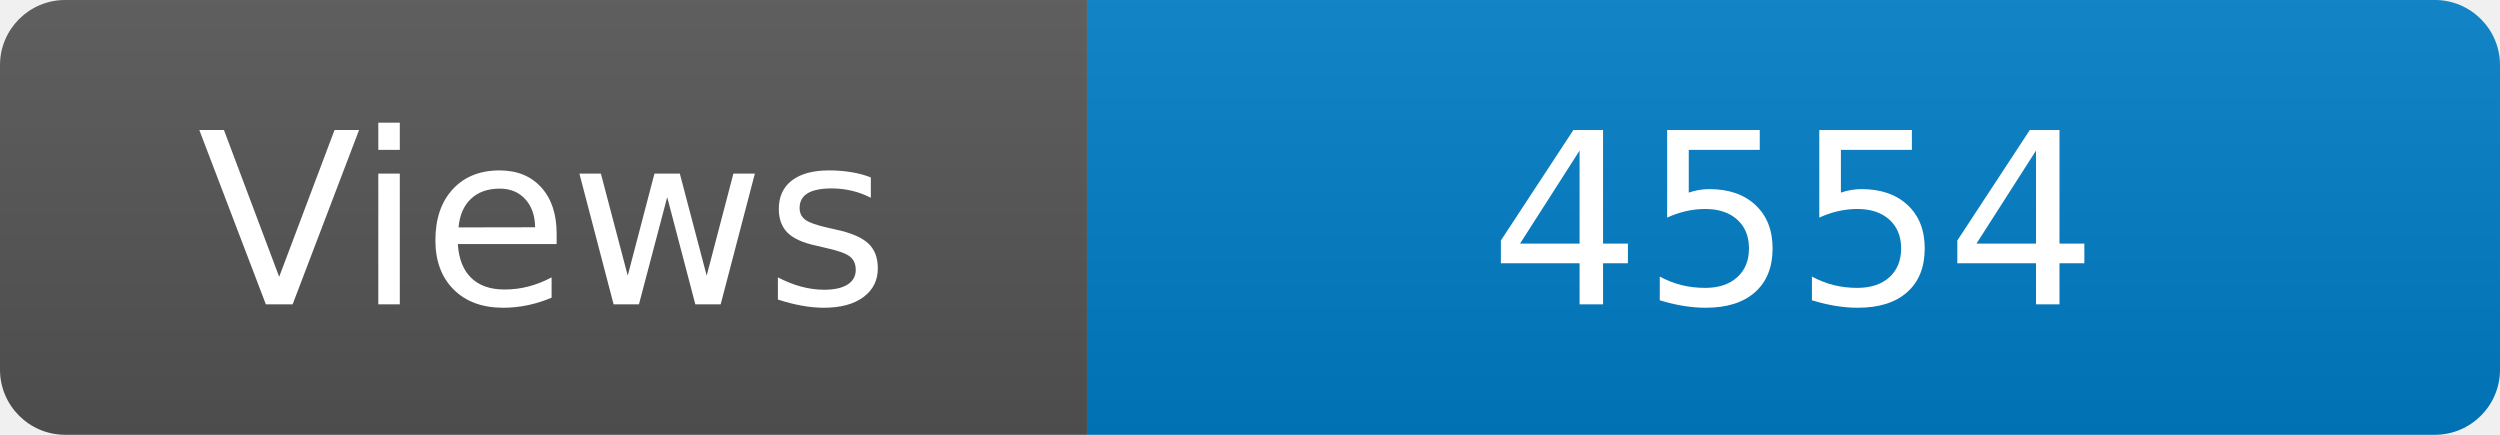
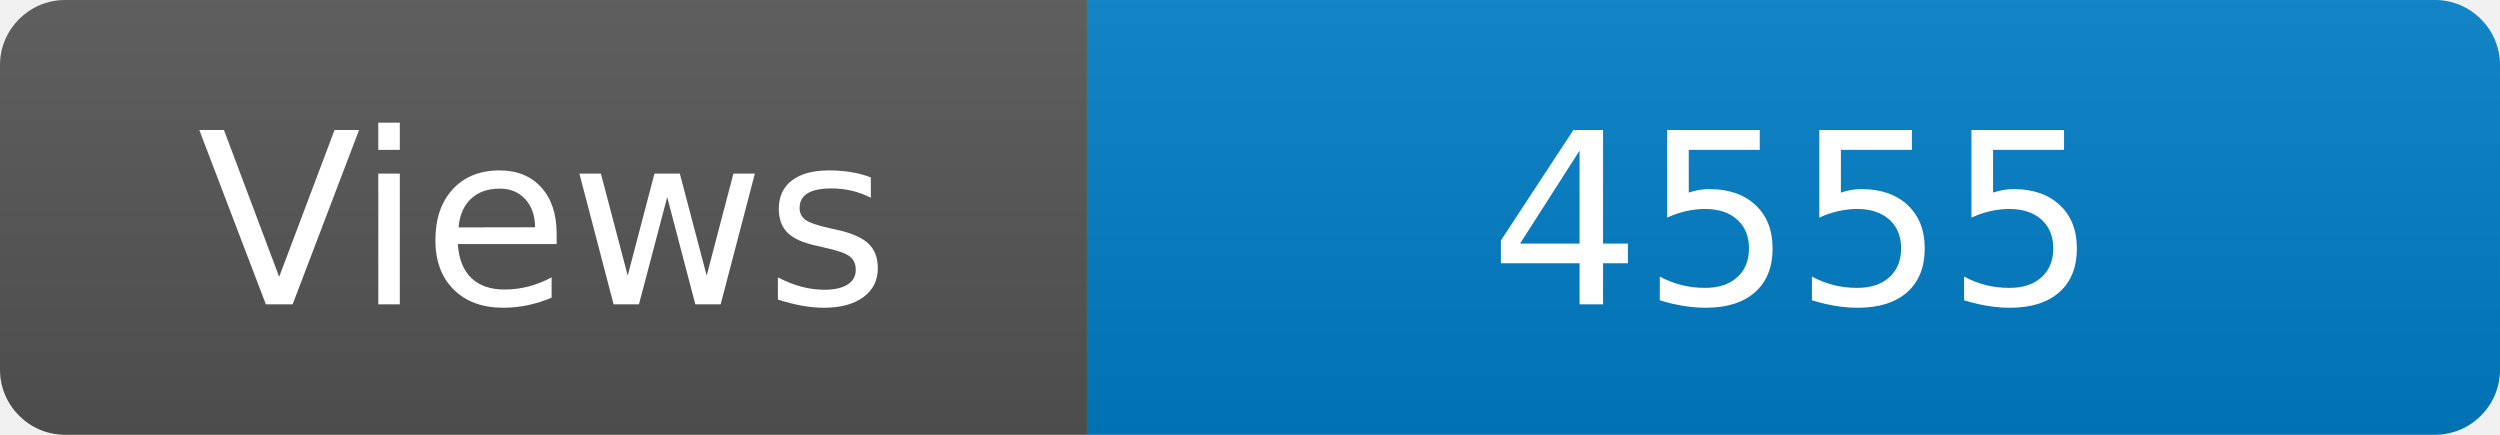
<svg xmlns="http://www.w3.org/2000/svg" width="115" height="20" role="img" aria-label="Maintained?: yes">
  <linearGradient id="s" x2="0" y2="100%">
    <stop offset="0" stop-color="#bbb" stop-opacity=".1" />
    <stop offset="1" stop-opacity=".1" />
  </linearGradient>
  <clipPath id="r">
    <rect width="115" height="20" rx="3" fill="#fff" />
  </clipPath>
  <g clip-path="url(#r)">
    <rect width="50" height="20" fill="#555" />
    <rect x="50" width="160" height="20" fill="#007ec6" />
    <rect width="115" height="20" fill="url(#s)" />
  </g>
  <g fill="#fff" text-anchor="middle" font-family="Verdana,Geneva,DejaVu Sans,sans-serif" font-size="110">
    <text x="250" y="140" transform="scale(.1)" fill="#fff">Views</text>
-     <text x="825" y="140" transform="scale(.1)" fill="#fff">4554</text>
+     <text x="825" y="140" transform="scale(.1)" fill="#fff">4555</text>
  </g>
</svg>
